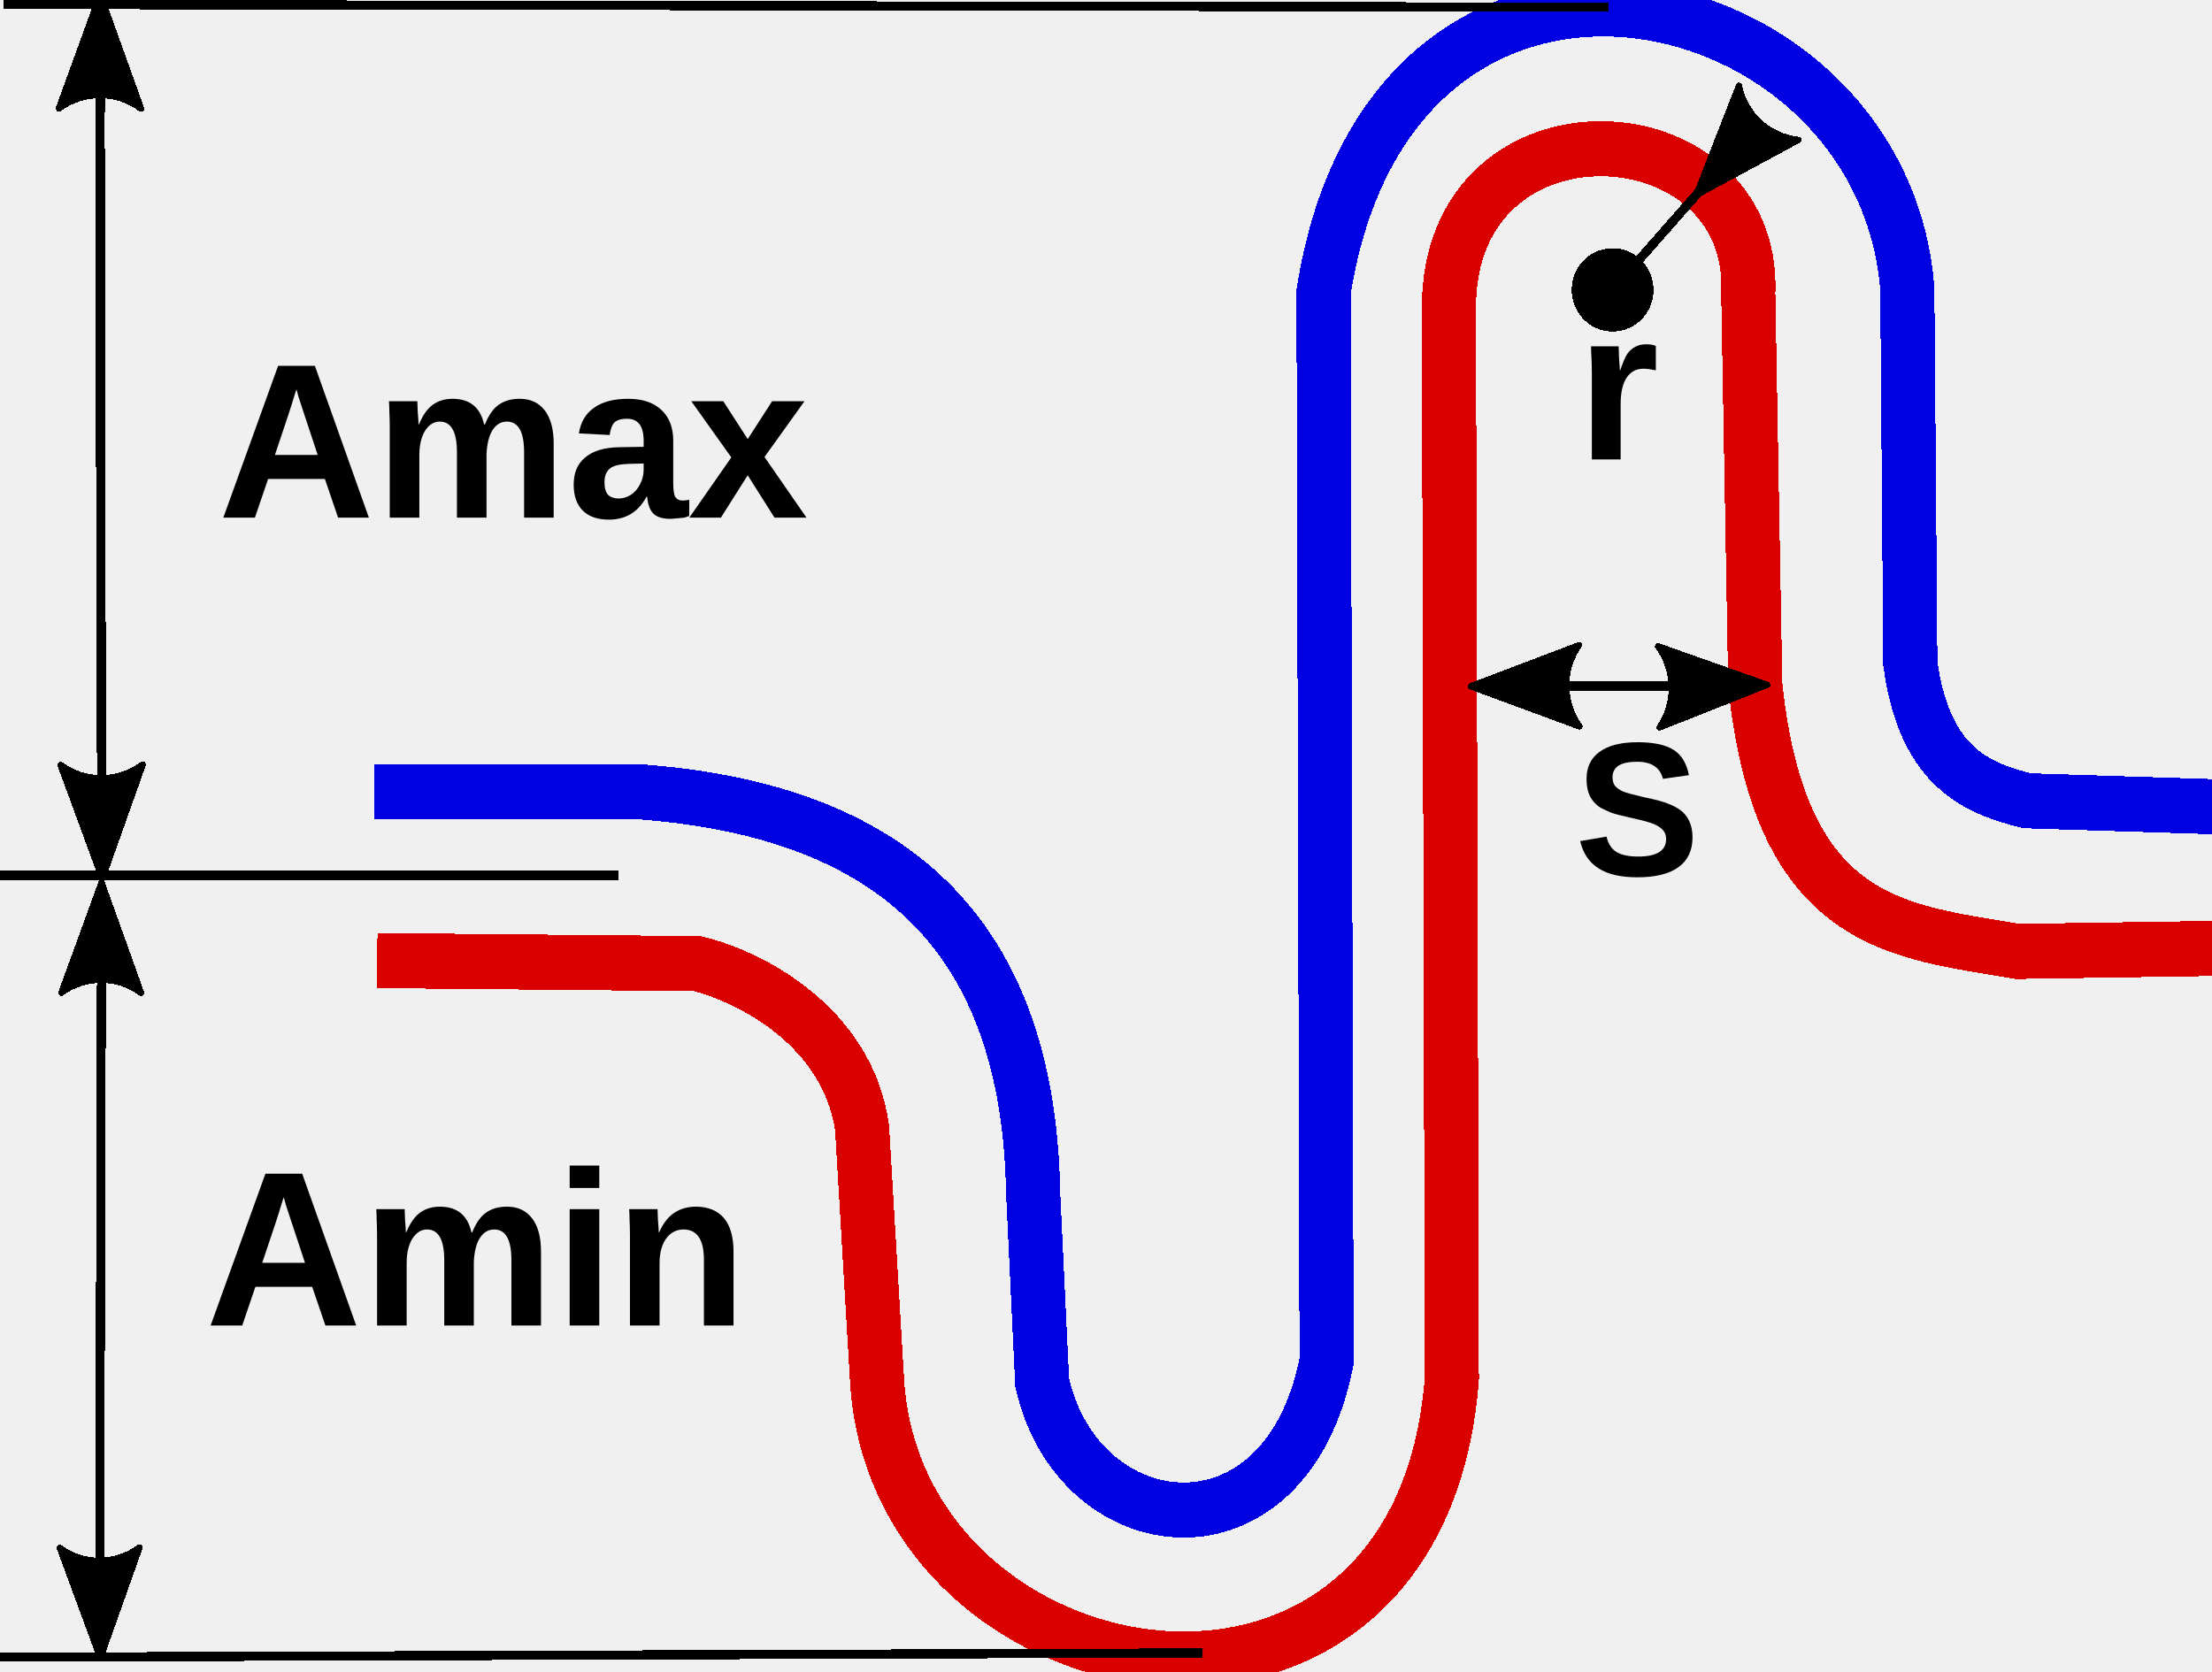
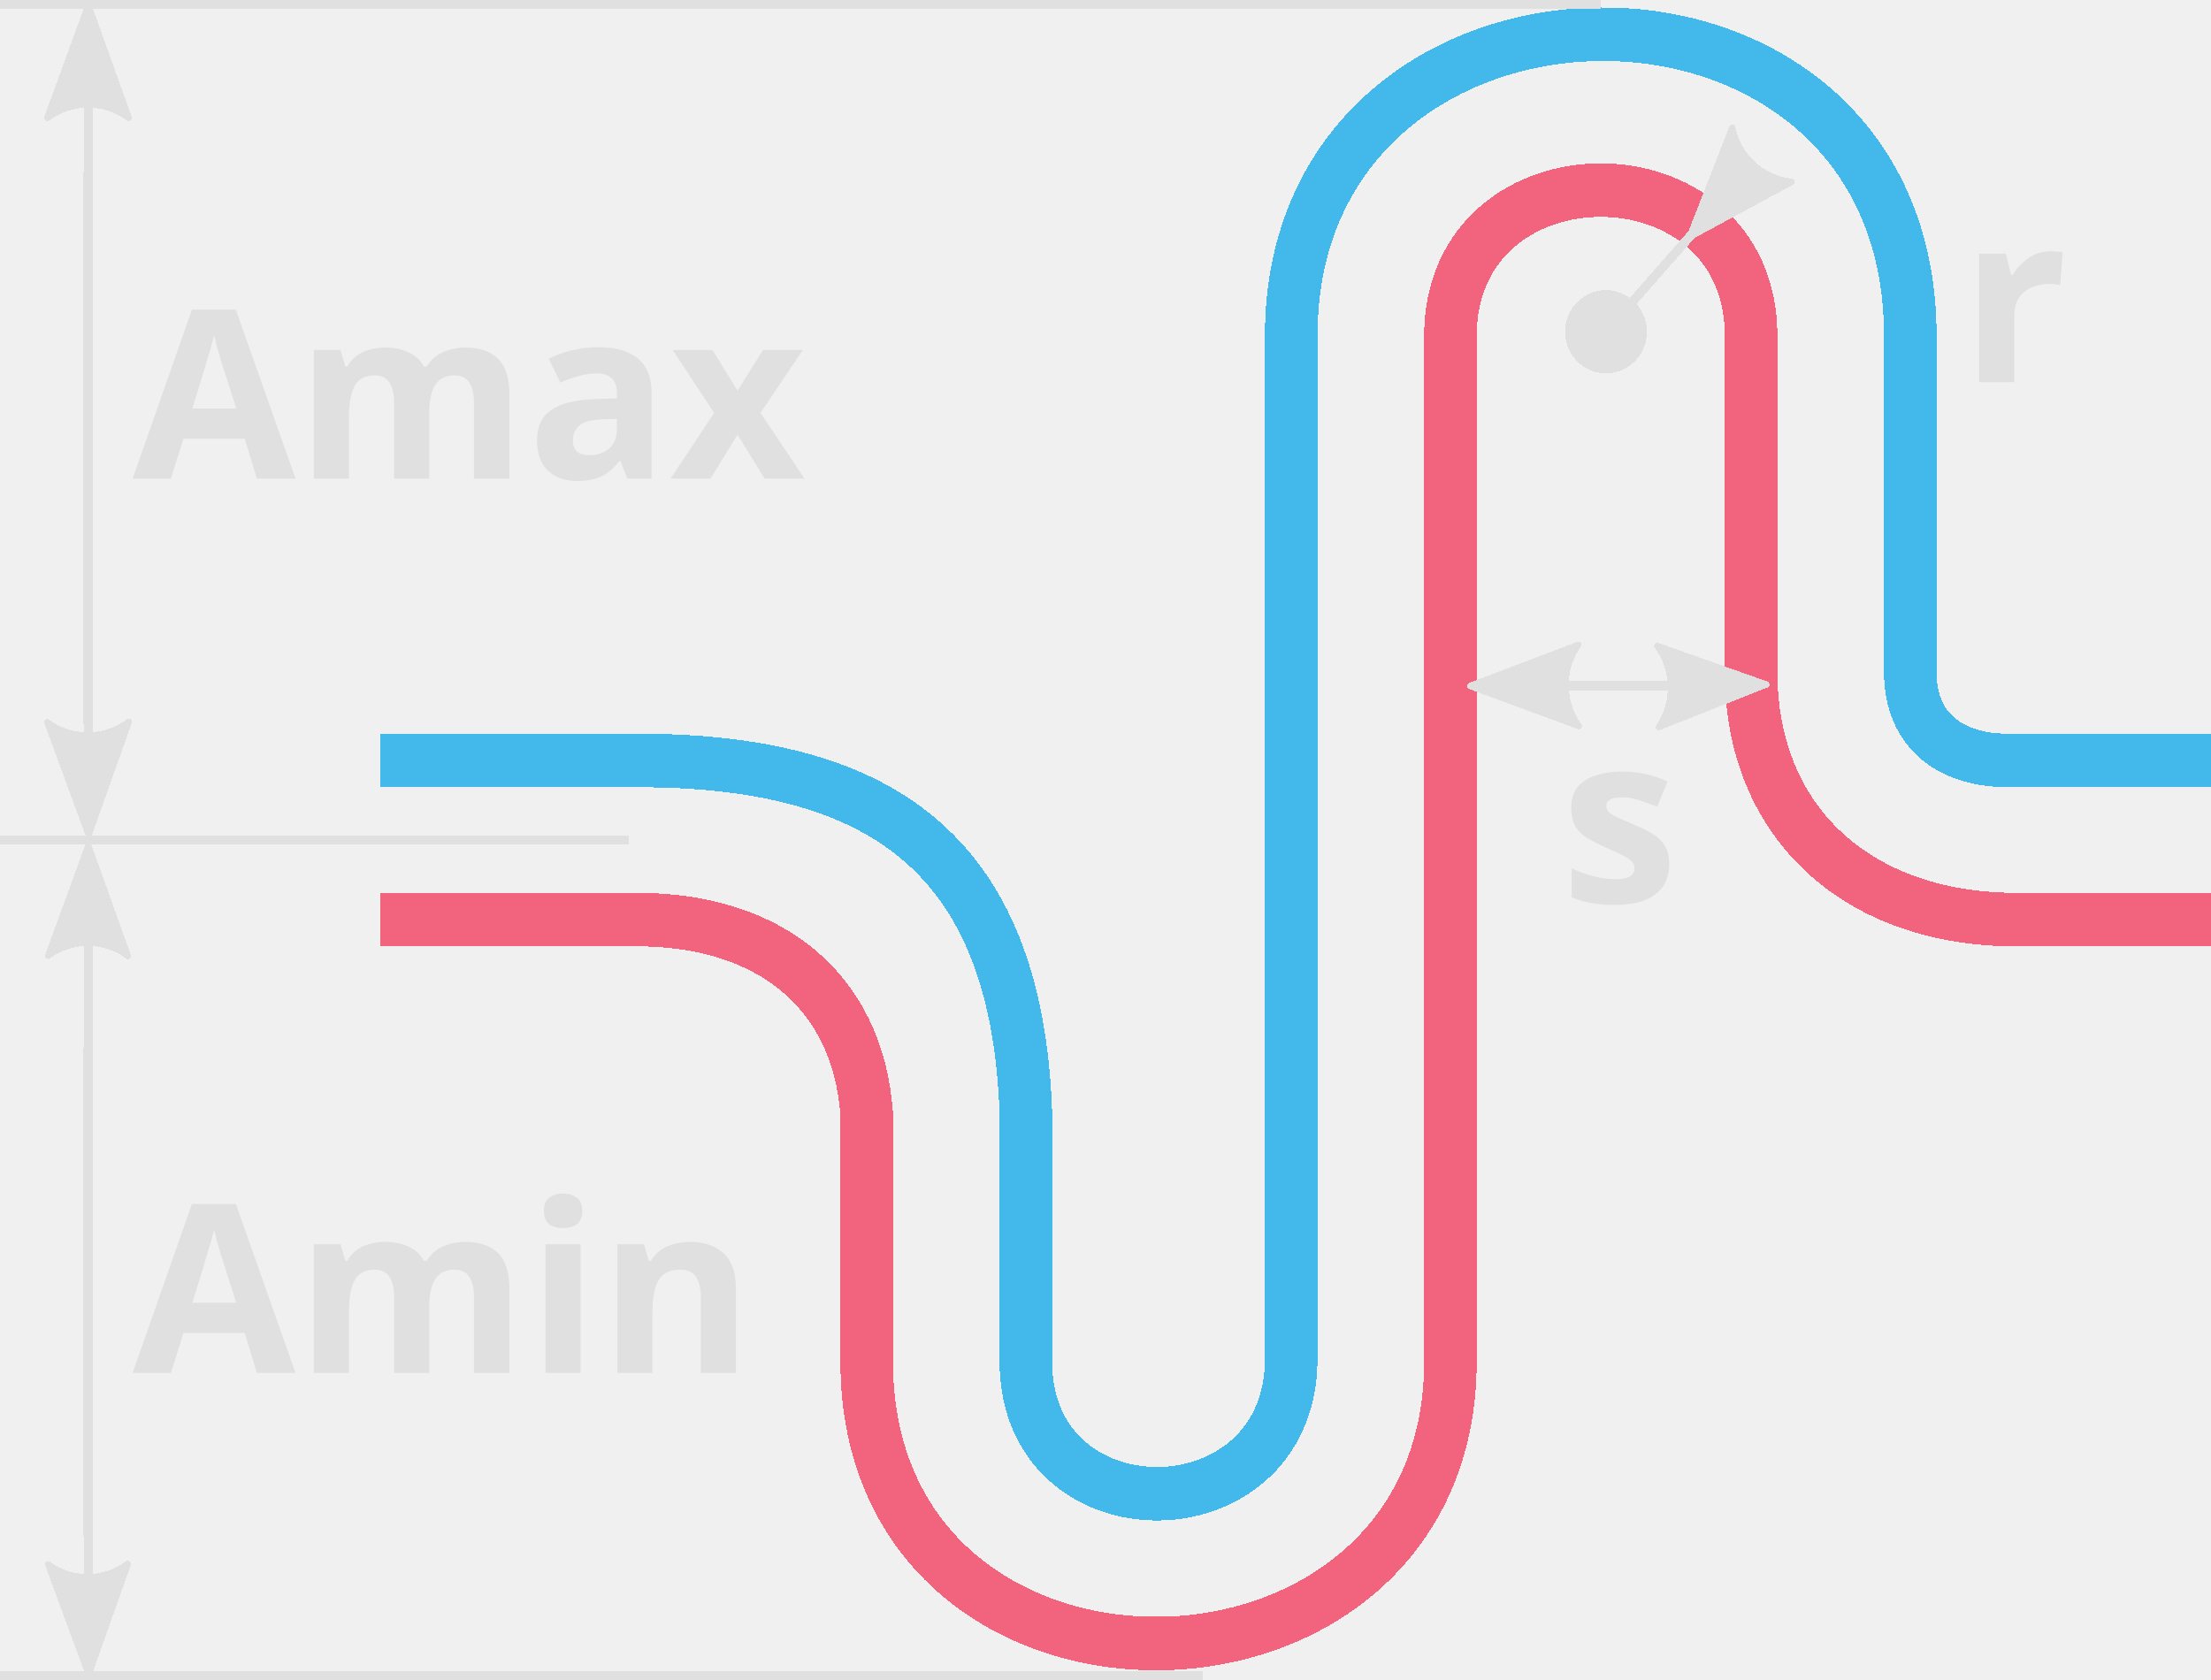
- <svg xmlns="http://www.w3.org/2000/svg" width="250" height="189" viewBox="0 0 66.146 50.006" version="1.1" id="svg8" shape-rendering="crispEdges">
+ <svg xmlns="http://www.w3.org/2000/svg" width="250" height="190" viewBox="0 0 66.146 50.271" version="1.1" id="svg8" shape-rendering="crispEdges">
  <defs id="defs2">
-     <marker style="overflow:visible;" id="marker4484" refX="0.0" refY="0.0" orient="auto">
-       <path transform="scale(1.1) rotate(180) translate(1,0)" d="M 8.719,4.034 L -2.207,0.016 L 8.719,-4.002 C 6.973,-1.63 6.983,1.616 8.719,4.034 z " style="fill-rule:evenodd;stroke-width:0.625;stroke-linejoin:round;stroke:#000000;stroke-opacity:1;fill:#000000;fill-opacity:1" id="path4482" />
+     <marker style="overflow:visible" id="marker4484" refX="0" refY="0" orient="auto">
+       <path transform="matrix(-1.1,0,0,-1.1,-1.1,0)" d="M 8.719,4.034 -2.207,0.016 8.719,-4.002 c -1.745,2.372 -1.735,5.617 -6e-7,8.035 z" style="fill:#e0e0e0;fill-opacity:1;fill-rule:evenodd;stroke:#e0e0e0;stroke-width:0.625;stroke-linejoin:round;stroke-opacity:1" id="path4482" />
    </marker>
-     <marker style="overflow:visible;" id="marker3592" refX="0.0" refY="0.0" orient="auto">
-       <path transform="scale(1.1) rotate(180) translate(1,0)" d="M 8.719,4.034 L -2.207,0.016 L 8.719,-4.002 C 6.973,-1.63 6.983,1.616 8.719,4.034 z " style="fill-rule:evenodd;stroke-width:0.625;stroke-linejoin:round;stroke:#000000;stroke-opacity:1;fill:#000000;fill-opacity:1" id="path3590" />
+     <marker style="overflow:visible" id="marker3592" refX="0" refY="0" orient="auto">
+       <path transform="matrix(-1.1,0,0,-1.1,-1.1,0)" d="M 8.719,4.034 -2.207,0.016 8.719,-4.002 c -1.745,2.372 -1.735,5.617 -6e-7,8.035 z" style="fill:#000000;fill-opacity:1;fill-rule:evenodd;stroke:#000000;stroke-width:0.625;stroke-linejoin:round;stroke-opacity:1" id="path3590" />
    </marker>
-     <marker orient="auto" refY="0.0" refX="0.0" id="Arrow2Lend" style="overflow:visible;">
-       <path id="path871" style="fill-rule:evenodd;stroke-width:0.625;stroke-linejoin:round;stroke:#000000;stroke-opacity:1;fill:#000000;fill-opacity:1" d="M 8.719,4.034 L -2.207,0.016 L 8.719,-4.002 C 6.973,-1.63 6.983,1.616 8.719,4.034 z " transform="scale(1.1) rotate(180) translate(1,0)" />
+     <marker orient="auto" refY="0" refX="0" id="Arrow2Lend" style="overflow:visible">
+       <path id="path871" style="fill:#e0e0e0;fill-opacity:1;fill-rule:evenodd;stroke:#e0e0e0;stroke-width:0.625;stroke-linejoin:round;stroke-opacity:1" d="M 8.719,4.034 -2.207,0.016 8.719,-4.002 c -1.745,2.372 -1.735,5.617 -6e-7,8.035 z" transform="matrix(-1.1,0,0,-1.1,-1.1,0)" />
    </marker>
-     <marker orient="auto" refY="0.0" refX="0.0" id="marker3370" style="overflow:visible">
-       <path id="path3368" style="fill-rule:evenodd;stroke-width:0.625;stroke-linejoin:round;stroke:#000000;stroke-opacity:1;fill:#000000;fill-opacity:1" d="M 8.719,4.034 L -2.207,0.016 L 8.719,-4.002 C 6.973,-1.63 6.983,1.616 8.719,4.034 z " transform="scale(1.1) translate(1,0)" />
+     <marker orient="auto" refY="0" refX="0" id="marker3370" style="overflow:visible">
+       <path id="path3368" style="fill:#000000;fill-opacity:1;fill-rule:evenodd;stroke:#000000;stroke-width:0.625;stroke-linejoin:round;stroke-opacity:1" d="M 8.719,4.034 -2.207,0.016 8.719,-4.002 c -1.745,2.372 -1.735,5.617 -6e-7,8.035 z" transform="matrix(1.1,0,0,1.1,1.1,0)" />
    </marker>
-     <marker style="overflow:visible" id="marker3264" refX="0.0" refY="0.0" orient="auto">
-       <path transform="scale(1.1) translate(1,0)" d="M 8.719,4.034 L -2.207,0.016 L 8.719,-4.002 C 6.973,-1.63 6.983,1.616 8.719,4.034 z " style="fill-rule:evenodd;stroke-width:0.625;stroke-linejoin:round;stroke:#000000;stroke-opacity:1;fill:#000000;fill-opacity:1" id="path3262" />
+     <marker style="overflow:visible" id="marker3264" refX="0" refY="0" orient="auto">
+       <path transform="matrix(1.1,0,0,1.1,1.1,0)" d="M 8.719,4.034 -2.207,0.016 8.719,-4.002 c -1.745,2.372 -1.735,5.617 -6e-7,8.035 z" style="fill:#000000;fill-opacity:1;fill-rule:evenodd;stroke:#000000;stroke-width:0.625;stroke-linejoin:round;stroke-opacity:1" id="path3262" />
    </marker>
-     <marker orient="auto" refY="0.0" refX="0.0" id="marker1952" style="overflow:visible">
-       <path id="path1950" style="fill-rule:evenodd;stroke-width:0.625;stroke-linejoin:round;stroke:#000000;stroke-opacity:1;fill:#000000;fill-opacity:1" d="M 8.719,4.034 L -2.207,0.016 L 8.719,-4.002 C 6.973,-1.63 6.983,1.616 8.719,4.034 z " transform="scale(1.1) translate(1,0)" />
+     <marker orient="auto" refY="0" refX="0" id="marker1952" style="overflow:visible">
+       <path id="path1950" style="fill:#e0e0e0;fill-opacity:1;fill-rule:evenodd;stroke:#e0e0e0;stroke-width:0.625;stroke-linejoin:round;stroke-opacity:1" d="M 8.719,4.034 -2.207,0.016 8.719,-4.002 c -1.745,2.372 -1.735,5.617 -6e-7,8.035 z" transform="matrix(1.1,0,0,1.1,1.1,0)" />
    </marker>
-     <marker style="overflow:visible" id="marker1838" refX="0.0" refY="0.0" orient="auto">
-       <path transform="scale(1.1) translate(1,0)" d="M 8.719,4.034 L -2.207,0.016 L 8.719,-4.002 C 6.973,-1.63 6.983,1.616 8.719,4.034 z " style="fill-rule:evenodd;stroke-width:0.625;stroke-linejoin:round;stroke:#000000;stroke-opacity:1;fill:#000000;fill-opacity:1" id="path1836" />
+     <marker style="overflow:visible" id="marker1838" refX="0" refY="0" orient="auto">
+       <path transform="matrix(1.1,0,0,1.1,1.1,0)" d="M 8.719,4.034 -2.207,0.016 8.719,-4.002 c -1.745,2.372 -1.735,5.617 -6e-7,8.035 z" style="fill:#e0e0e0;fill-opacity:1;fill-rule:evenodd;stroke:#e0e0e0;stroke-width:0.625;stroke-linejoin:round;stroke-opacity:1" id="path1836" />
    </marker>
-     <marker orient="auto" refY="0.0" refX="0.0" id="DotL" style="overflow:visible">
-       <path id="path911" d="M -2.5,-1.0 C -2.5,1.76 -4.74,4.0 -7.5,4.0 C -10.26,4.0 -12.5,1.76 -12.5,-1.0 C -12.5,-3.76 -10.26,-6.0 -7.5,-6.0 C -4.74,-6.0 -2.5,-3.76 -2.5,-1.0 z " style="fill-rule:evenodd;stroke:#000000;stroke-width:1pt;stroke-opacity:1;fill:#000000;fill-opacity:1" transform="scale(0.8) translate(7.4, 1)" />
+     <marker orient="auto" refY="0" refX="0" id="DotL" style="overflow:visible">
+       <path id="path911" d="m -2.5,-1 c 0,2.76 -2.24,5 -5,5 -2.76,0 -5,-2.24 -5,-5 0,-2.76 2.24,-5 5,-5 2.76,0 5,2.24 5,5 z" style="fill:#e0e0e0;fill-opacity:1;fill-rule:evenodd;stroke:#e0e0e0;stroke-width:1pt;stroke-opacity:1" transform="matrix(0.8,0,0,0.8,5.92,0.8)" />
    </marker>
-     <marker orient="auto" refY="0.0" refX="0.0" id="marker1512" style="overflow:visible">
-       <path id="path1510" d="M 0.0,0.0 L 5.0,-5.0 L -12.5,0.0 L 5.0,5.0 L 0.0,0.0 z " style="fill-rule:evenodd;stroke:#000000;stroke-width:1pt;stroke-opacity:1;fill:#000000;fill-opacity:1" transform="scale(0.8) translate(12.5,0)" />
+     <marker orient="auto" refY="0" refX="0" id="marker1512" style="overflow:visible">
+       <path id="path1510" d="M 0,0 5,-5 -12.5,0 5,5 Z" style="fill:#000000;fill-opacity:1;fill-rule:evenodd;stroke:#000000;stroke-width:1pt;stroke-opacity:1" transform="matrix(0.8,0,0,0.8,10,0)" />
    </marker>
-     <marker orient="auto" refY="0.0" refX="0.0" id="EmptyTriangleInL" style="overflow:visible">
-       <path id="path1001" d="M 5.77,0.0 L -2.88,5.0 L -2.88,-5.0 L 5.77,0.0 z " style="fill-rule:evenodd;fill:#ffffff;stroke:#000000;stroke-width:1pt;stroke-opacity:1" transform="scale(-0.8) translate(-6,0)" />
+     <marker orient="auto" refY="0" refX="0" id="EmptyTriangleInL" style="overflow:visible">
+       <path id="path1001" d="M 5.77,0 -2.88,5 V -5 Z" style="fill:#ffffff;fill-rule:evenodd;stroke:#000000;stroke-width:1pt;stroke-opacity:1" transform="matrix(-0.8,0,0,-0.8,4.8,0)" />
    </marker>
-     <marker orient="auto" refY="0.0" refX="0.0" id="SquareL" style="overflow:visible">
-       <path id="path920" d="M -5.0,-5.0 L -5.0,5.0 L 5.0,5.0 L 5.0,-5.0 L -5.0,-5.0 z " style="fill-rule:evenodd;stroke:#000000;stroke-width:1pt;stroke-opacity:1;fill:#000000;fill-opacity:1" transform="scale(0.8)" />
+     <marker orient="auto" refY="0" refX="0" id="SquareL" style="overflow:visible">
+       <path id="path920" d="M -5,-5 V 5 H 5 V -5 Z" style="fill:#000000;fill-opacity:1;fill-rule:evenodd;stroke:#000000;stroke-width:1pt;stroke-opacity:1" transform="scale(0.8)" />
    </marker>
-     <marker orient="auto" refY="0.0" refX="0.0" id="Arrow2Mend" style="overflow:visible;">
-       <path id="path877" style="fill-rule:evenodd;stroke-width:0.625;stroke-linejoin:round;stroke:#000000;stroke-opacity:1;fill:#000000;fill-opacity:1" d="M 8.719,4.034 L -2.207,0.016 L 8.719,-4.002 C 6.973,-1.63 6.983,1.616 8.719,4.034 z " transform="scale(0.6) rotate(180) translate(0,0)" />
+     <marker orient="auto" refY="0" refX="0" id="Arrow2Mend" style="overflow:visible">
+       <path id="path877" style="fill:#000000;fill-opacity:1;fill-rule:evenodd;stroke:#000000;stroke-width:0.625;stroke-linejoin:round;stroke-opacity:1" d="M 8.719,4.034 -2.207,0.016 8.719,-4.002 c -1.745,2.372 -1.735,5.617 -6e-7,8.035 z" transform="scale(-0.6)" />
    </marker>
-     <marker orient="auto" refY="0.0" refX="0.0" id="Arrow1Mstart" style="overflow:visible">
-       <path id="path856" d="M 0.0,0.0 L 5.0,-5.0 L -12.5,0.0 L 5.0,5.0 L 0.0,0.0 z " style="fill-rule:evenodd;stroke:#000000;stroke-width:1pt;stroke-opacity:1;fill:#000000;fill-opacity:1" transform="scale(0.4) translate(10,0)" />
+     <marker orient="auto" refY="0" refX="0" id="Arrow1Mstart" style="overflow:visible">
+       <path id="path856" d="M 0,0 5,-5 -12.5,0 5,5 Z" style="fill:#000000;fill-opacity:1;fill-rule:evenodd;stroke:#000000;stroke-width:1pt;stroke-opacity:1" transform="matrix(0.4,0,0,0.4,4,0)" />
    </marker>
-     <marker orient="auto" refY="0.0" refX="0.0" id="Arrow1Lend" style="overflow:visible;">
-       <path id="path853" d="M 0.0,0.0 L 5.0,-5.0 L -12.5,0.0 L 5.0,5.0 L 0.0,0.0 z " style="fill-rule:evenodd;stroke:#000000;stroke-width:1pt;stroke-opacity:1;fill:#000000;fill-opacity:1" transform="scale(0.8) rotate(180) translate(12.5,0)" />
+     <marker orient="auto" refY="0" refX="0" id="Arrow1Lend" style="overflow:visible">
+       <path id="path853" d="M 0,0 5,-5 -12.5,0 5,5 Z" style="fill:#000000;fill-opacity:1;fill-rule:evenodd;stroke:#000000;stroke-width:1pt;stroke-opacity:1" transform="matrix(-0.8,0,0,-0.8,-10,0)" />
    </marker>
-     <marker orient="auto" refY="0.0" refX="0.0" id="Arrow2Lstart" style="overflow:visible">
-       <path id="path868" style="fill-rule:evenodd;stroke-width:0.625;stroke-linejoin:round;stroke:#000000;stroke-opacity:1;fill:#000000;fill-opacity:1" d="M 8.719,4.034 L -2.207,0.016 L 8.719,-4.002 C 6.973,-1.63 6.983,1.616 8.719,4.034 z " transform="scale(1.1) translate(1,0)" />
+     <marker orient="auto" refY="0" refX="0" id="Arrow2Lstart" style="overflow:visible">
+       <path id="path868" style="fill:#e0e0e0;fill-opacity:1;fill-rule:evenodd;stroke:#e0e0e0;stroke-width:0.625;stroke-linejoin:round;stroke-opacity:1" d="M 8.719,4.034 -2.207,0.016 8.719,-4.002 c -1.745,2.372 -1.735,5.617 -6e-7,8.035 z" transform="matrix(1.1,0,0,1.1,1.1,0)" />
    </marker>
-     <marker orient="auto" refY="0.0" refX="0.0" id="Arrow1Lstart" style="overflow:visible">
-       <path id="path850" d="M 0.0,0.0 L 5.0,-5.0 L -12.5,0.0 L 5.0,5.0 L 0.0,0.0 z " style="fill-rule:evenodd;stroke:#000000;stroke-width:1pt;stroke-opacity:1;fill:#000000;fill-opacity:1" transform="scale(0.8) translate(12.5,0)" />
+     <marker orient="auto" refY="0" refX="0" id="Arrow1Lstart" style="overflow:visible">
+       <path id="path850" d="M 0,0 5,-5 -12.5,0 5,5 Z" style="fill:#000000;fill-opacity:1;fill-rule:evenodd;stroke:#000000;stroke-width:1pt;stroke-opacity:1" transform="matrix(0.8,0,0,0.8,10,0)" />
    </marker>
    <marker orient="auto" refY="0" refX="0" id="Arrow2Lstart-8" style="overflow:visible">
-       <path id="path868-4" style="fill:#000000;fill-opacity:1;fill-rule:evenodd;stroke:#000000;stroke-width:0.625;stroke-linejoin:round;stroke-opacity:1" d="M 8.719,4.034 -2.207,0.016 8.719,-4.002 c -1.745,2.372 -1.735,5.617 -6e-7,8.035 z" transform="matrix(1.1,0,0,1.1,1.1,0)" />
+       <path id="path868-4" style="fill:#e0e0e0;fill-opacity:1;fill-rule:evenodd;stroke:#e0e0e0;stroke-width:0.625;stroke-linejoin:round;stroke-opacity:1" d="M 8.719,4.034 -2.207,0.016 8.719,-4.002 c -1.745,2.372 -1.735,5.617 -6e-7,8.035 z" transform="matrix(1.1,0,0,1.1,1.1,0)" />
    </marker>
    <marker style="overflow:visible" id="marker4484-0" refX="0" refY="0" orient="auto">
-       <path transform="matrix(-1.1,0,0,-1.1,-1.1,0)" d="M 8.719,4.034 -2.207,0.016 8.719,-4.002 c -1.745,2.372 -1.735,5.617 -6e-7,8.035 z" style="fill:#000000;fill-opacity:1;fill-rule:evenodd;stroke:#000000;stroke-width:0.625;stroke-linejoin:round;stroke-opacity:1" id="path4482-0" />
+       <path transform="matrix(-1.1,0,0,-1.1,-1.1,0)" d="M 8.719,4.034 -2.207,0.016 8.719,-4.002 c -1.745,2.372 -1.735,5.617 -6e-7,8.035 z" style="fill:#e0e0e0;fill-opacity:1;fill-rule:evenodd;stroke:#e0e0e0;stroke-width:0.625;stroke-linejoin:round;stroke-opacity:1" id="path4482-0" />
    </marker>
  </defs>
  <g id="layer1" transform="translate(0,-246.9937)">
    <g id="g9599" transform="matrix(0.7652019,0,0,0.7788315,11.64906,67.69353)">
-       <g id="g9602">
-         <path style="fill:none;fill-rule:evenodd;stroke:#0000e2;stroke-width:2.117;stroke-linecap:butt;stroke-linejoin:miter;stroke-miterlimit:4;stroke-dasharray:none;stroke-opacity:1" d="M -0.585,260.617 H 9.71 c 9.208,0.666 15.262,4.814 15.442,15.442 l 0.351,7.253 c 1.426,6.191 9.535,7.126 11.114,-0.819 l -0.117,-41.063 c 2.654,-16.535 21.874,-12.265 22.813,-0.117 l 0.117,14.39 c 0.551,3.888 2.474,4.758 4.563,5.264 l 7.487,0.234" id="path9433" />
+       <text xml:space="preserve" style="font-style:normal;font-weight:normal;font-size:9.139px;line-height:1.25;font-family:sans-serif;letter-spacing:0px;word-spacing:0px;fill:#e0e0e0;fill-opacity:1;stroke:none;stroke-width:0.343;" x="-9.949" y="285.473" id="text1103-0" transform="scale(1.008867,0.9912113)">
+         <tspan id="tspan1101-4" x="-9.949" y="285.473" style="font-style:normal;font-variant:normal;font-weight:bold;font-stretch:normal;font-size:9.139px;font-family:'Noto Sans';-inkscape-font-specification:'Noto Sans Bold';stroke-width:0.343;fill:#e0e0e0;fill-opacity:1;">Amin</tspan>
+       </text>
+       <g id="g9602" transform="matrix(0.9852732,0,0,0.9852732,-0.00861432,4.259905)">
+         <path style="fill:none;fill-rule:evenodd;stroke:#42b8eb;stroke-width:2.087;stroke-linecap:butt;stroke-linejoin:miter;stroke-miterlimit:4;stroke-dasharray:none;stroke-opacity:1" d="M -0.352,258.987 H 9.825 c 9.475,0 15.09,3.448 15.441,13.792 v 9.654 c 0,6.896 10.407,6.836 10.528,0 v -39.996 c 0,-15.516 24.566,-15.861 24.566,0 v 13.102 c 0,2.414 1.755,3.448 3.86,3.448 h 8.072" id="path9433" />
      </g>
-       <path id="path9433-6" d="m 71.346,266.636 -7.721,0.117 c -4.635,-0.786 -9.256,-0.928 -10.254,-10.224 l -0.275,-15.046 c 0.337,-7.163 -11.729,-7.847 -11.699,0.585 l 0.117,41.063 c -1.201,16.023 -21.682,12.632 -22.462,0.117 l -0.585,-9.71 c -0.551,-3.888 -4.346,-5.811 -6.434,-6.317 L -0.484,267.104" style="fill:none;fill-rule:evenodd;stroke:#db0000;stroke-width:2.117;stroke-linecap:butt;stroke-linejoin:miter;stroke-miterlimit:4;stroke-dasharray:none;stroke-opacity:1" />
-       <text id="text23" y="250.096" x="-6.701" style="font-style:normal;font-variant:normal;font-weight:normal;font-stretch:normal;font-size:4.233px;line-height:52.917px;font-family:Arial;-inkscape-font-specification:Arial;letter-spacing:0px;word-spacing:0px;fill:#000000;fill-opacity:1;stroke:none;stroke-width:0.265px;stroke-linecap:butt;stroke-linejoin:miter;stroke-opacity:1" xml:space="preserve">
-         <tspan style="font-size:8.467px;stroke-width:0.265px;-inkscape-font-specification:'Arial Bold';font-family:Arial;font-weight:bold;font-style:normal;font-stretch:normal;font-variant:normal" y="250.096" x="-6.701" id="tspan21">Amax</tspan>
+       <path id="path9433-6" d="m 71.219,265.548 h -7.607 c -6.224,0 -10.373,-3.737 -10.373,-9.512 v -12.909 c 0,-7.474 -11.756,-7.474 -11.756,0 v 39.407 c 0,14.268 -22.821,14.608 -22.821,10e-6 v -9.512 c -0.346,-4.756 -3.803,-7.474 -8.99,-7.474 H -0.355" style="fill:none;fill-rule:evenodd;stroke:#f2647e;stroke-width:2.056;stroke-linecap:butt;stroke-linejoin:miter;stroke-miterlimit:4;stroke-dasharray:none;stroke-opacity:1" />
+       <path id="path842" d="M -15.224,294.594 H 31.801" style="fill:none;fill-rule:evenodd;stroke:#e0e0e0;stroke-width:0.343;stroke-linecap:butt;stroke-linejoin:miter;stroke-miterlimit:4;stroke-dasharray:none;stroke-opacity:1" />
+       <path id="path844" d="M -15.224,262.49 H 9.345" style="fill:none;fill-rule:evenodd;stroke:#e0e0e0;stroke-width:0.353;stroke-linecap:butt;stroke-linejoin:miter;stroke-miterlimit:4;stroke-dasharray:none;stroke-opacity:1" />
+       <path id="path846" d="M -15.224,230.387 H 47.361" style="fill:none;fill-rule:evenodd;stroke:#e0e0e0;stroke-width:0.353;stroke-linecap:butt;stroke-linejoin:miter;stroke-miterlimit:4;stroke-dasharray:none;stroke-opacity:1" />
+       <path id="path848" d="m -11.766,263.17 c -0.028,9.817 -0.024,26.889 0,30.914" style="fill:none;fill-rule:evenodd;stroke:#e0e0e0;stroke-width:0.353;stroke-linecap:round;stroke-linejoin:miter;stroke-miterlimit:4;stroke-dasharray:none;stroke-opacity:1;marker-start:url(#Arrow2Lstart);marker-end:url(#marker4484)" />
+       <path id="path1736" d="m 47.584,242.942 3.557,-3.971" style="fill:none;fill-rule:evenodd;stroke:#e0e0e0;stroke-width:0.353;stroke-linecap:butt;stroke-linejoin:miter;stroke-miterlimit:4;stroke-dasharray:none;stroke-opacity:1;marker-start:url(#DotL);marker-end:url(#marker1838)" />
+       <path id="path1942" d="m 42.718,256.564 c 3.517,-0.017 7.137,0.031 10.653,-0.034" style="fill:none;fill-rule:evenodd;stroke:#e0e0e0;stroke-width:0.353;stroke-linecap:butt;stroke-linejoin:miter;stroke-miterlimit:4;stroke-dasharray:none;stroke-opacity:1;marker-start:url(#marker1952);marker-end:url(#Arrow2Lend)" />
+       <path id="path848-1" d="m -11.766,230.896 c -0.026,10.624 -0.023,26.558 0,30.914" style="fill:none;fill-rule:evenodd;stroke:#e0e0e0;stroke-width:0.36;stroke-linecap:round;stroke-linejoin:miter;stroke-miterlimit:4;stroke-dasharray:none;stroke-opacity:1;marker-start:url(#Arrow2Lstart-8);marker-end:url(#marker4484-0)" />
+       <text xml:space="preserve" style="font-style:normal;font-weight:normal;font-size:9.139px;line-height:1.25;font-family:sans-serif;letter-spacing:0px;word-spacing:0px;fill:#e0e0e0;fill-opacity:1;stroke:none;stroke-width:0.343;" x="-9.949" y="250.807" id="text1103" transform="scale(1.008867,0.9912113)">
+         <tspan id="tspan1101" x="-9.949" y="250.807" style="font-style:normal;font-variant:normal;font-weight:bold;font-stretch:normal;font-size:9.139px;font-family:'Noto Sans';-inkscape-font-specification:'Noto Sans Bold';stroke-width:0.343;fill:#e0e0e0;fill-opacity:1;">Amax</tspan>
      </text>
-       <text id="text27" y="281.117" x="-7.197" style="font-style:normal;font-variant:normal;font-weight:normal;font-stretch:normal;font-size:8.467px;line-height:52.917px;font-family:Arial;-inkscape-font-specification:Arial;letter-spacing:0px;word-spacing:0px;fill:#000000;fill-opacity:1;stroke:none;stroke-width:0.265px;stroke-linecap:butt;stroke-linejoin:miter;stroke-opacity:1" xml:space="preserve">
-         <tspan style="stroke-width:0.265px;-inkscape-font-specification:'Arial Bold';font-family:Arial;font-weight:bold;font-style:normal;font-stretch:normal;font-variant:normal" y="281.117" x="-7.197" id="tspan25">Amin</tspan>
+       <text xml:space="preserve" style="font-style:normal;font-weight:normal;font-size:9.139px;line-height:1.25;font-family:sans-serif;letter-spacing:0px;word-spacing:0px;fill:#e0e0e0;fill-opacity:1;stroke:none;stroke-width:0.343;" x="45.394" y="267.244" id="text1103-8" transform="scale(1.008867,0.9912113)">
+         <tspan id="tspan1101-3" x="45.394" y="267.244" style="font-style:normal;font-variant:normal;font-weight:bold;font-stretch:normal;font-size:9.139px;font-family:'Noto Sans';-inkscape-font-specification:'Noto Sans Bold';stroke-width:0.343;fill:#e0e0e0;fill-opacity:1;">s</tspan>
      </text>
-       <text id="text31" y="263.828" x="46.325" style="font-style:normal;font-variant:normal;font-weight:normal;font-stretch:normal;font-size:8.467px;line-height:52.917px;font-family:Arial;-inkscape-font-specification:Arial;letter-spacing:0px;word-spacing:0px;fill:#000000;fill-opacity:1;stroke:none;stroke-width:0.265px;stroke-linecap:butt;stroke-linejoin:miter;stroke-opacity:1" xml:space="preserve">
-         <tspan style="font-size:7.312px;stroke-width:0.265px;-inkscape-font-specification:'Arial Bold';font-family:Arial;font-weight:bold;font-style:normal;font-stretch:normal;font-variant:normal" y="263.828" x="46.325" id="tspan29">S</tspan>
+       <text xml:space="preserve" style="font-style:normal;font-weight:normal;font-size:9.139px;line-height:1.25;font-family:sans-serif;letter-spacing:0px;word-spacing:0px;fill:#e0e0e0;fill-opacity:1;stroke:none;stroke-width:0.343;" x="60.89" y="247.075" id="text1103-8-9" transform="scale(1.008867,0.9912113)">
+         <tspan id="tspan1101-3-5" x="60.89" y="247.075" style="font-style:normal;font-variant:normal;font-weight:bold;font-stretch:normal;font-size:9.139px;font-family:'Noto Sans';-inkscape-font-specification:'Noto Sans Bold';stroke-width:0.343;fill:#e0e0e0;fill-opacity:1;">r</tspan>
      </text>
-       <text id="text35" y="247.862" x="46.408" style="font-style:normal;font-variant:normal;font-weight:normal;font-stretch:normal;font-size:6.35px;line-height:52.917px;font-family:Arial;-inkscape-font-specification:Arial;letter-spacing:0px;word-spacing:0px;fill:#000000;fill-opacity:1;stroke:none;stroke-width:0.265px;stroke-linecap:butt;stroke-linejoin:miter;stroke-opacity:1" xml:space="preserve">
-         <tspan style="font-size:8.226px;stroke-width:0.265px;-inkscape-font-specification:'Arial Bold';font-family:Arial;font-weight:bold;font-style:normal;font-stretch:normal;font-variant:normal" y="247.862" x="46.408" id="tspan33">r</tspan>
-       </text>
-       <path id="path842" d="m -15.304,293.856 47.07,-0.165 v 0" style="fill:none;fill-rule:evenodd;stroke:#000000;stroke-width:0.353;stroke-linecap:butt;stroke-linejoin:miter;stroke-miterlimit:4;stroke-dasharray:none;stroke-opacity:1" />
-       <path id="path844" d="M -15.635,263.828 H 8.934" style="fill:none;fill-rule:evenodd;stroke:#000000;stroke-width:0.353;stroke-linecap:butt;stroke-linejoin:miter;stroke-miterlimit:4;stroke-dasharray:none;stroke-opacity:1" />
-       <path id="path846" d="m -15.078,230.388 62.727,0.103" style="fill:none;fill-rule:evenodd;stroke:#000000;stroke-width:0.353;stroke-linecap:butt;stroke-linejoin:miter;stroke-miterlimit:4;stroke-dasharray:none;stroke-opacity:1" />
-       <path id="path848" d="m -11.25,264.572 c -0.028,9.817 -0.086,24.825 -0.062,28.85" style="fill:none;fill-rule:evenodd;stroke:#000000;stroke-width:0.353;stroke-linecap:round;stroke-linejoin:miter;stroke-miterlimit:4;stroke-dasharray:none;stroke-opacity:1;marker-start:url(#Arrow2Lstart);marker-end:url(#marker4484)" />
-       <path id="path1736" d="m 47.814,241.327 3.557,-3.971" style="fill:none;fill-rule:evenodd;stroke:#000000;stroke-width:0.353;stroke-linecap:butt;stroke-linejoin:miter;stroke-miterlimit:4;stroke-dasharray:none;stroke-opacity:1;marker-start:url(#DotL);marker-end:url(#marker1838)" />
-       <path id="path1942" d="m 42.718,256.564 c 3.517,-0.017 7.137,0.031 10.653,-0.034" style="fill:none;fill-rule:evenodd;stroke:#000000;stroke-width:0.353;stroke-linecap:butt;stroke-linejoin:miter;stroke-miterlimit:4;stroke-dasharray:none;stroke-opacity:1;marker-start:url(#marker1952);marker-end:url(#Arrow2Lend)" />
-       <path id="path848-1" d="m -11.302,230.502 c -0.026,10.82 0.042,28.527 0.065,32.964" style="fill:none;fill-rule:evenodd;stroke:#000000;stroke-width:0.363;stroke-linecap:round;stroke-linejoin:miter;stroke-miterlimit:4;stroke-dasharray:none;stroke-opacity:1;marker-start:url(#Arrow2Lstart-8);marker-end:url(#marker4484-0)" />
    </g>
  </g>
</svg>
